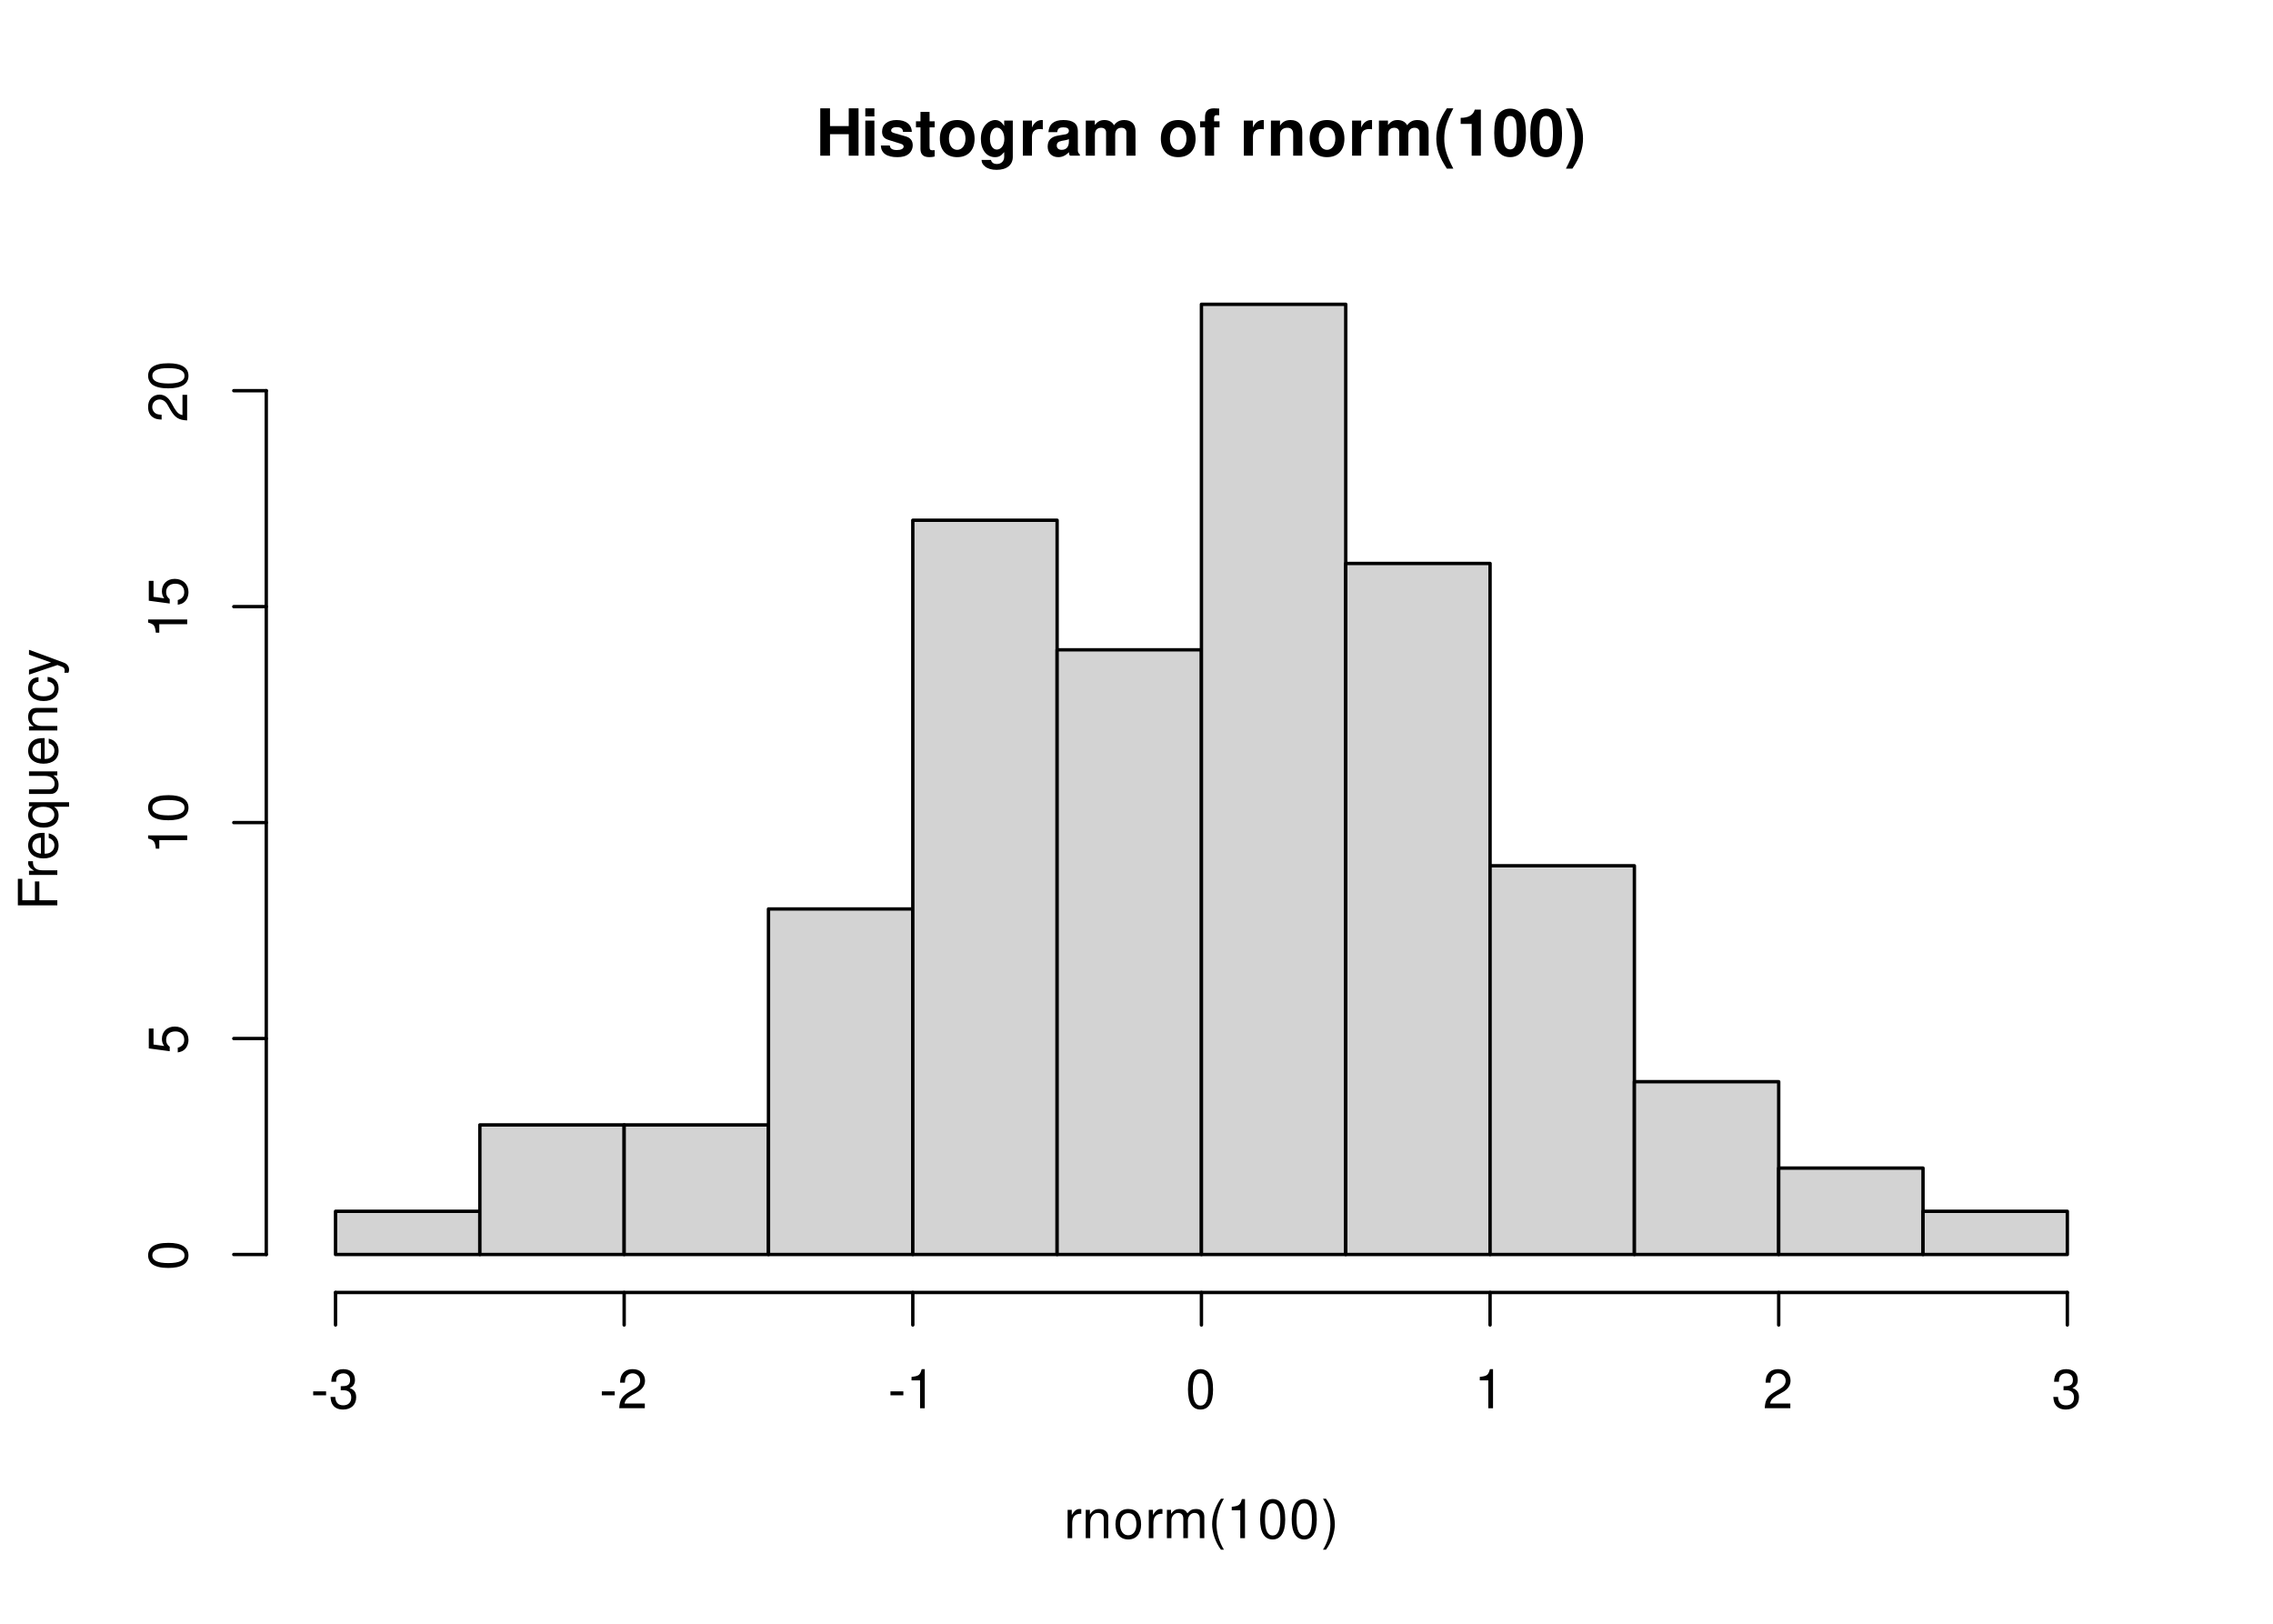
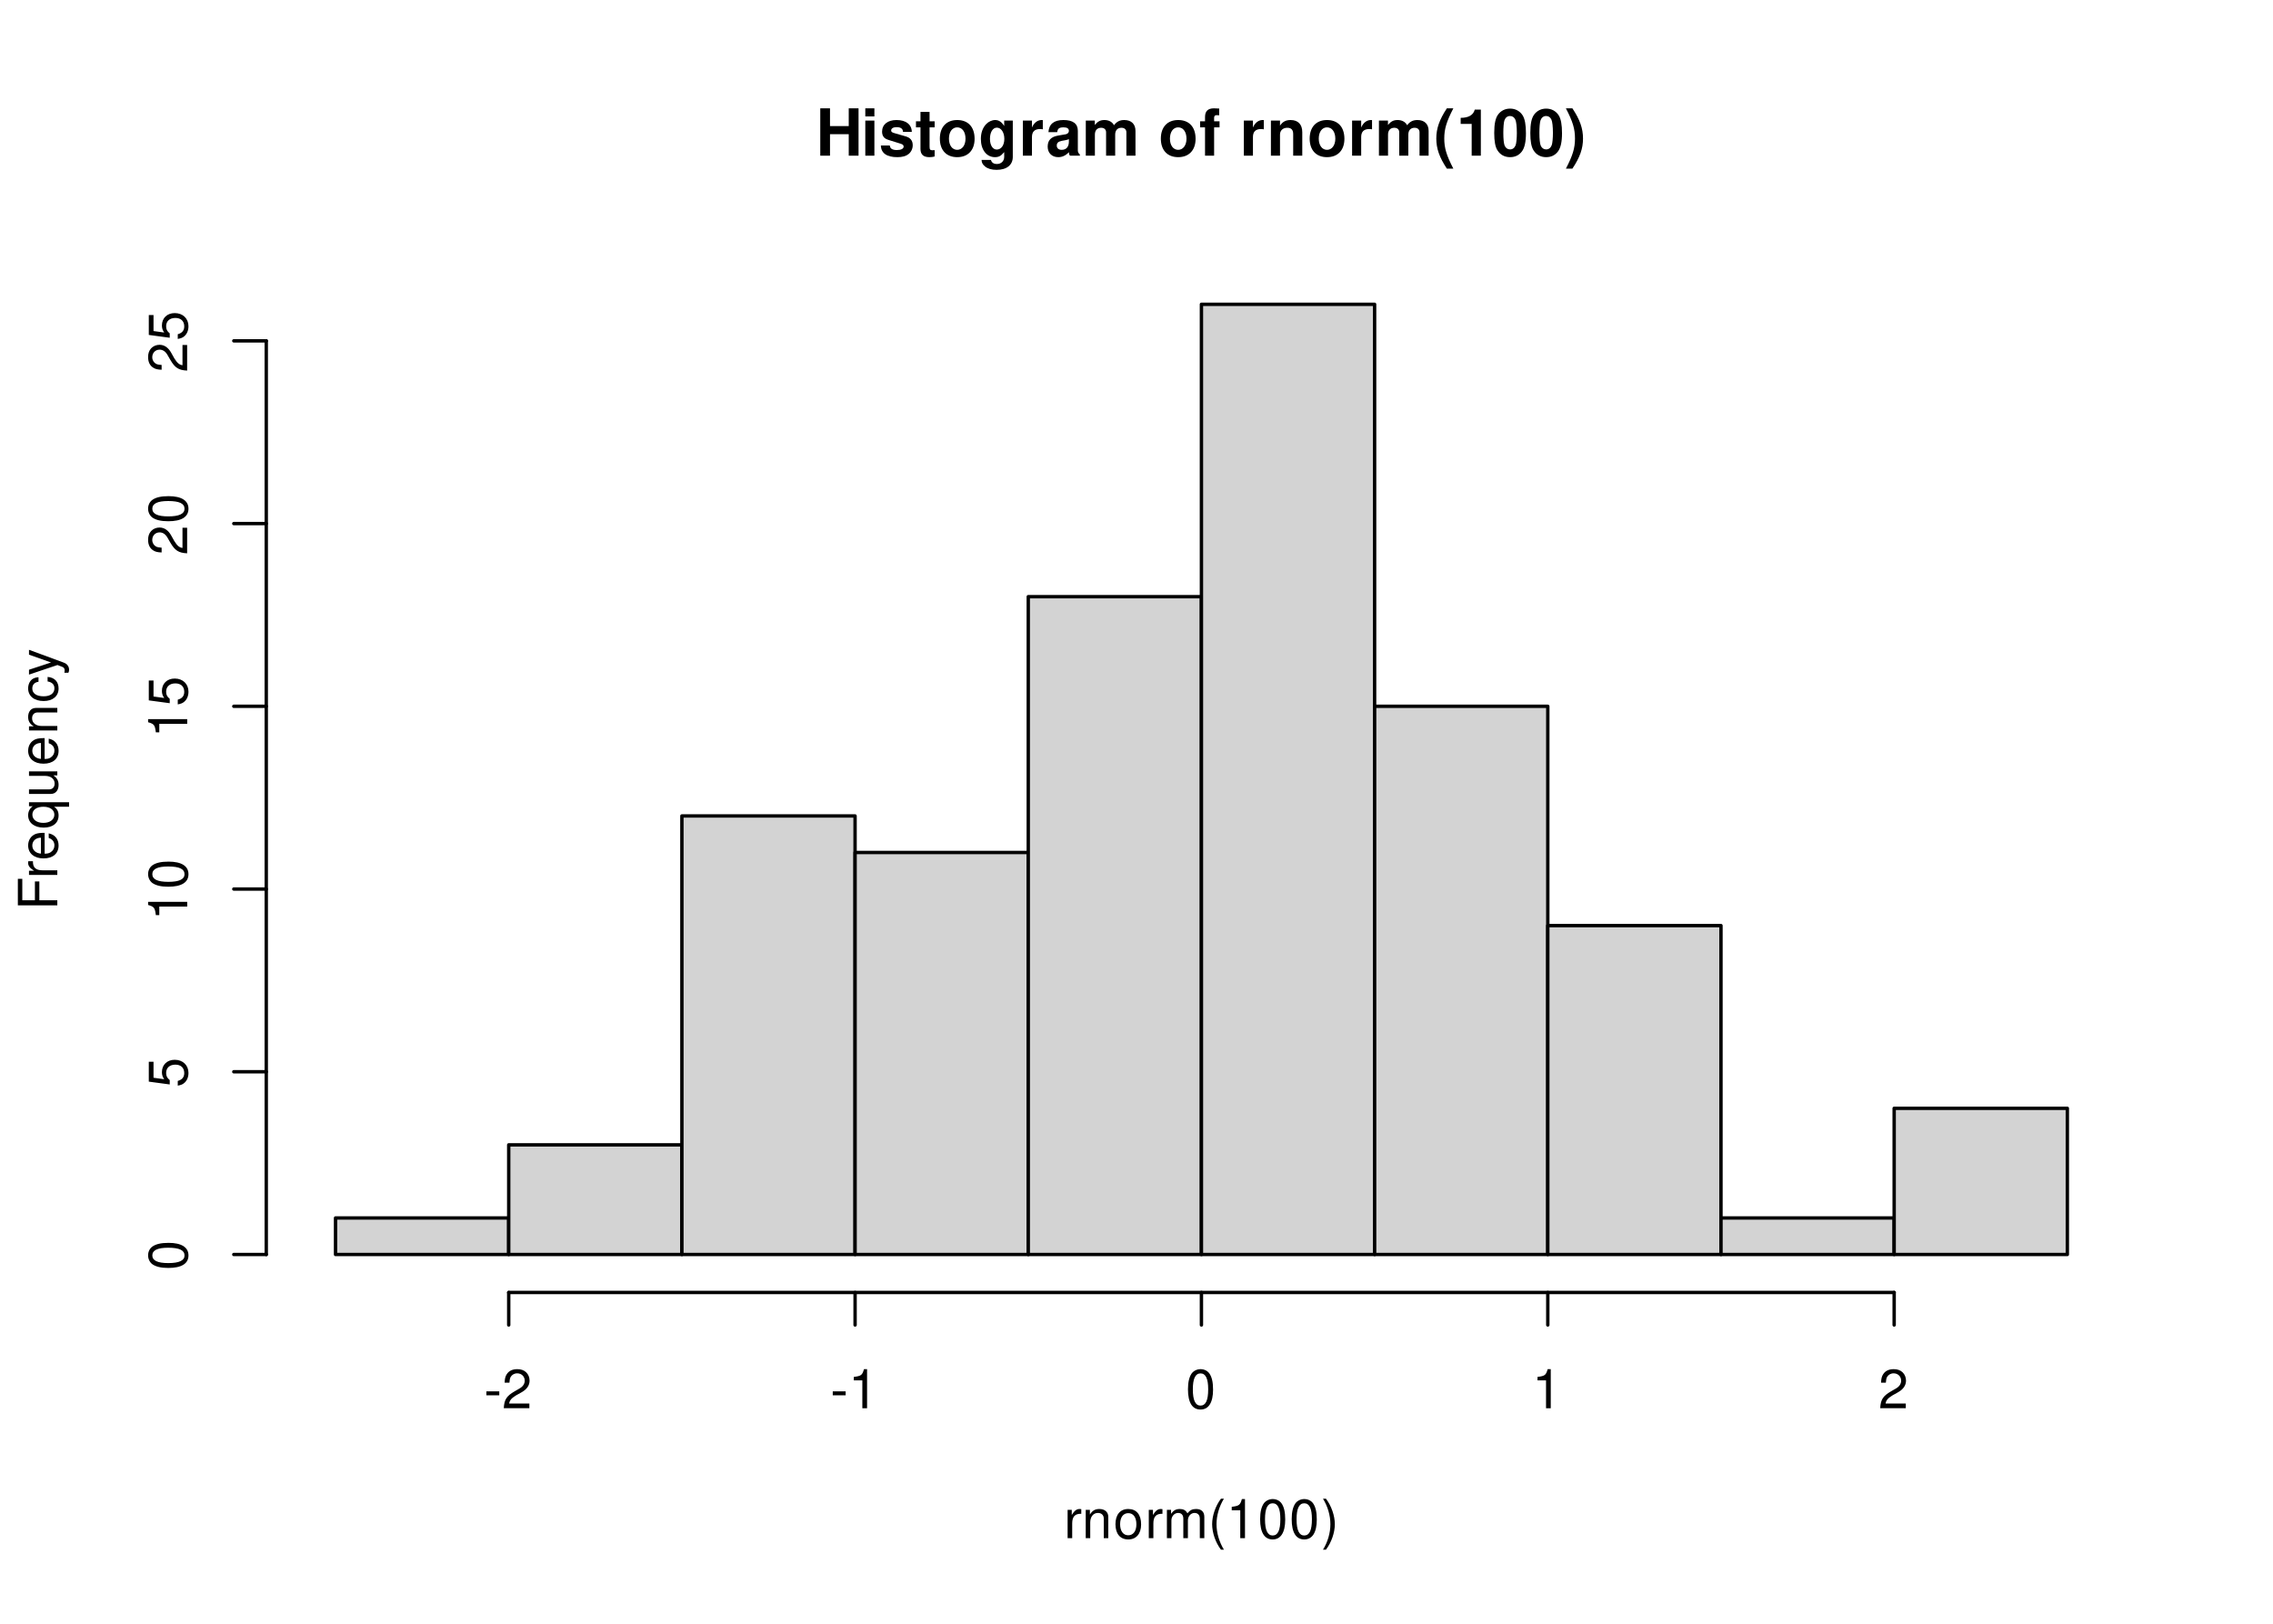
<svg xmlns="http://www.w3.org/2000/svg" xmlns:xlink="http://www.w3.org/1999/xlink" width="504pt" height="360pt" viewBox="0 0 504 360">
  <defs>
    <g>
      <g id="glyph-0-0">
        <path d="M 7.297 -4.766 L 7.297 0 L 9.469 0 L 9.469 -10.5 L 7.297 -10.5 L 7.297 -6.562 L 3.141 -6.562 L 3.141 -10.5 L 0.984 -10.5 L 0.984 0 L 3.141 0 L 3.141 -4.766 Z M 7.297 -4.766 " />
      </g>
      <g id="glyph-0-1">
        <path d="M 2.984 -7.781 L 0.969 -7.781 L 0.969 0 L 2.984 0 Z M 2.984 -10.5 L 0.969 -10.5 L 0.969 -8.703 L 2.984 -8.703 Z M 2.984 -10.5 " />
      </g>
      <g id="glyph-0-2">
        <path d="M 7.281 -5.266 C 7.25 -6.922 5.984 -7.906 3.891 -7.906 C 1.922 -7.906 0.688 -6.922 0.688 -5.312 C 0.688 -4.797 0.844 -4.344 1.125 -4.047 C 1.391 -3.781 1.641 -3.641 2.391 -3.406 L 4.797 -2.656 C 5.297 -2.5 5.469 -2.328 5.469 -2.016 C 5.469 -1.547 4.906 -1.25 3.969 -1.25 C 3.438 -1.25 3.047 -1.344 2.781 -1.531 C 2.562 -1.688 2.484 -1.844 2.391 -2.266 L 0.422 -2.266 C 0.469 -0.547 1.734 0.328 4.094 0.328 C 5.172 0.328 6 0.094 6.562 -0.359 C 7.141 -0.828 7.484 -1.547 7.484 -2.312 C 7.484 -3.312 6.984 -3.969 5.969 -4.266 L 3.422 -5 C 2.859 -5.172 2.703 -5.281 2.703 -5.609 C 2.703 -6.031 3.172 -6.328 3.875 -6.328 C 4.844 -6.328 5.312 -5.984 5.328 -5.266 Z M 7.281 -5.266 " />
      </g>
      <g id="glyph-0-3">
        <path d="M 4.344 -7.625 L 3.219 -7.625 L 3.219 -9.703 L 1.203 -9.703 L 1.203 -7.625 L 0.203 -7.625 L 0.203 -6.281 L 1.203 -6.281 L 1.203 -1.5 C 1.203 -0.281 1.844 0.328 3.172 0.328 C 3.625 0.328 3.969 0.281 4.344 0.172 L 4.344 -1.234 C 4.141 -1.203 4.031 -1.203 3.875 -1.203 C 3.344 -1.203 3.219 -1.359 3.219 -2.047 L 3.219 -6.281 L 4.344 -6.281 Z M 4.344 -7.625 " />
      </g>
      <g id="glyph-0-4">
        <path d="M 4.344 -7.906 C 1.953 -7.906 0.5 -6.344 0.5 -3.781 C 0.5 -1.219 1.953 0.328 4.344 0.328 C 6.734 0.328 8.203 -1.219 8.203 -3.734 C 8.203 -6.375 6.766 -7.906 4.344 -7.906 Z M 4.344 -6.281 C 5.453 -6.281 6.188 -5.281 6.188 -3.766 C 6.188 -2.312 5.438 -1.297 4.344 -1.297 C 3.25 -1.297 2.516 -2.297 2.516 -3.781 C 2.516 -5.281 3.25 -6.281 4.344 -6.281 Z M 4.344 -6.281 " />
      </g>
      <g id="glyph-0-5">
        <path d="M 5.766 -7.781 L 5.766 -6.578 C 5.203 -7.484 4.578 -7.906 3.766 -7.906 C 3.062 -7.906 2.312 -7.562 1.766 -7 C 1 -6.188 0.594 -5.078 0.594 -3.703 C 0.594 -1.312 1.859 0.328 3.719 0.328 C 4.547 0.328 5.062 0.062 5.766 -0.797 L 5.766 0.266 C 5.766 1.203 5.094 1.844 4.156 1.844 C 3.422 1.844 2.984 1.531 2.828 0.938 L 0.75 0.938 C 0.766 1.547 0.984 1.953 1.516 2.391 C 2.125 2.891 2.984 3.141 4.078 3.141 C 6.328 3.141 7.672 2.062 7.672 0.266 L 7.672 -7.781 Z M 4.141 -6.219 C 5.078 -6.219 5.797 -5.172 5.797 -3.734 C 5.797 -2.312 5.109 -1.359 4.109 -1.359 C 3.234 -1.359 2.609 -2.312 2.609 -3.734 C 2.609 -5.203 3.234 -6.219 4.141 -6.219 Z M 4.141 -6.219 " />
      </g>
      <g id="glyph-0-6">
        <path d="M 0.906 -7.781 L 0.906 0 L 2.922 0 L 2.922 -4.141 C 2.922 -5.312 3.516 -5.906 4.703 -5.906 C 4.906 -5.906 5.062 -5.891 5.328 -5.844 L 5.328 -7.891 C 5.219 -7.906 5.172 -7.906 5.078 -7.906 C 4.156 -7.906 3.375 -7.297 2.922 -6.25 L 2.922 -7.781 Z M 0.906 -7.781 " />
      </g>
      <g id="glyph-0-7">
        <path d="M 7.547 -0.25 C 7.203 -0.578 7.094 -0.812 7.094 -1.203 L 7.094 -5.516 C 7.094 -7.109 6 -7.906 3.906 -7.906 C 1.797 -7.906 0.703 -7.016 0.578 -5.219 L 2.516 -5.219 C 2.625 -6.016 2.953 -6.281 3.953 -6.281 C 4.719 -6.281 5.109 -6.016 5.109 -5.5 C 5.109 -5.25 4.984 -5.031 4.766 -4.891 C 4.5 -4.75 4.5 -4.75 3.5 -4.594 L 2.688 -4.453 C 1.156 -4.188 0.406 -3.406 0.406 -2 C 0.406 -0.609 1.344 0.328 2.766 0.328 C 3.625 0.328 4.406 -0.031 5.125 -0.781 C 5.125 -0.375 5.172 -0.234 5.359 0 L 7.547 0 Z M 5.109 -3.125 C 5.109 -1.953 4.531 -1.297 3.516 -1.297 C 2.844 -1.297 2.422 -1.656 2.422 -2.234 C 2.422 -2.844 2.734 -3.125 3.578 -3.297 L 4.266 -3.422 C 4.797 -3.531 4.891 -3.562 5.109 -3.672 Z M 5.109 -3.125 " />
      </g>
      <g id="glyph-0-8">
        <path d="M 0.859 -7.781 L 0.859 0 L 2.875 0 L 2.875 -4.672 C 2.875 -5.641 3.406 -6.188 4.266 -6.188 C 4.938 -6.188 5.359 -5.812 5.359 -5.188 L 5.359 0 L 7.375 0 L 7.375 -4.672 C 7.375 -5.625 7.891 -6.188 8.766 -6.188 C 9.438 -6.188 9.859 -5.812 9.859 -5.188 L 9.859 0 L 11.875 0 L 11.875 -5.5 C 11.875 -7.016 10.953 -7.906 9.391 -7.906 C 8.406 -7.906 7.719 -7.562 7.109 -6.75 C 6.734 -7.484 5.969 -7.906 5 -7.906 C 4.109 -7.906 3.531 -7.625 2.859 -6.812 L 2.859 -7.781 Z M 0.859 -7.781 " />
      </g>
      <g id="glyph-0-9">
</g>
      <g id="glyph-0-10">
        <path d="M 4.516 -7.625 L 3.312 -7.625 L 3.312 -8.391 C 3.312 -8.781 3.484 -8.984 3.859 -8.984 C 4.047 -8.984 4.234 -8.969 4.438 -8.953 L 4.438 -10.453 C 4 -10.484 3.594 -10.5 3.281 -10.5 C 1.938 -10.5 1.297 -9.875 1.297 -8.562 L 1.297 -7.625 L 0.203 -7.625 L 0.203 -6.281 L 1.297 -6.281 L 1.297 0 L 3.312 0 L 3.312 -6.281 L 4.516 -6.281 Z M 4.516 -7.625 " />
      </g>
      <g id="glyph-0-11">
        <path d="M 0.906 -7.781 L 0.906 0 L 2.922 0 L 2.922 -4.672 C 2.922 -5.594 3.562 -6.188 4.547 -6.188 C 5.422 -6.188 5.844 -5.719 5.844 -4.797 L 5.844 0 L 7.859 0 L 7.859 -5.219 C 7.859 -6.938 6.922 -7.906 5.266 -7.906 C 4.203 -7.906 3.5 -7.531 2.922 -6.656 L 2.922 -7.781 Z M 0.906 -7.781 " />
      </g>
      <g id="glyph-0-12">
        <path d="M 2.922 -10.5 C 1.266 -8 0.578 -6.031 0.578 -3.812 C 0.578 -1.578 1.266 0.375 2.922 2.875 L 4.359 2.875 C 2.828 -0.094 2.344 -1.688 2.344 -3.812 C 2.344 -5.938 2.844 -7.562 4.359 -10.5 Z M 2.922 -10.5 " />
      </g>
      <g id="glyph-0-13">
        <path d="M 3.422 -7.047 L 3.422 0 L 5.453 0 L 5.453 -10.219 L 4.109 -10.219 C 3.781 -9 2.734 -8.391 0.984 -8.391 L 0.984 -7.047 Z M 3.422 -7.047 " />
      </g>
      <g id="glyph-0-14">
        <path d="M 3.938 -10.438 C 2.844 -10.438 1.906 -9.969 1.281 -9.125 C 0.688 -8.328 0.422 -7.031 0.422 -5.047 C 0.422 -3.234 0.641 -1.953 1.141 -1.188 C 1.75 -0.203 2.734 0.328 3.938 0.328 C 5.047 0.328 5.953 -0.109 6.578 -0.969 C 7.156 -1.75 7.453 -3.062 7.453 -4.984 C 7.453 -6.859 7.219 -8.125 6.734 -8.922 C 6.125 -9.891 5.125 -10.438 3.938 -10.438 Z M 3.938 -8.797 C 4.453 -8.797 4.875 -8.516 5.109 -7.984 C 5.312 -7.547 5.438 -6.438 5.438 -5.031 C 5.438 -3.875 5.328 -2.75 5.172 -2.328 C 4.938 -1.734 4.516 -1.391 3.938 -1.391 C 3.406 -1.391 3 -1.672 2.75 -2.188 C 2.547 -2.625 2.438 -3.688 2.438 -5.062 C 2.438 -6.266 2.531 -7.422 2.688 -7.844 C 2.906 -8.453 3.359 -8.797 3.938 -8.797 Z M 3.938 -8.797 " />
      </g>
      <g id="glyph-0-15">
        <path d="M 1.75 2.875 C 3.422 0.375 4.109 -1.578 4.109 -3.797 C 4.109 -6.031 3.422 -8 1.75 -10.5 L 0.312 -10.5 C 1.859 -7.531 2.328 -5.938 2.328 -3.797 C 2.328 -1.688 1.844 -0.062 0.312 2.875 Z M 1.75 2.875 " />
      </g>
      <g id="glyph-1-0">
        <path d="M 0.828 -6.281 L 0.828 0 L 1.844 0 L 1.844 -3.266 C 1.844 -4.781 2.469 -5.453 3.859 -5.406 L 3.859 -6.438 C 3.688 -6.453 3.594 -6.469 3.469 -6.469 C 2.812 -6.469 2.328 -6.078 1.75 -5.141 L 1.75 -6.281 Z M 0.828 -6.281 " />
      </g>
      <g id="glyph-1-1">
        <path d="M 0.844 -6.281 L 0.844 0 L 1.844 0 L 1.844 -3.469 C 1.844 -4.75 2.516 -5.594 3.547 -5.594 C 4.344 -5.594 4.844 -5.109 4.844 -4.359 L 4.844 0 L 5.844 0 L 5.844 -4.75 C 5.844 -5.797 5.062 -6.469 3.859 -6.469 C 2.922 -6.469 2.312 -6.109 1.766 -5.234 L 1.766 -6.281 Z M 0.844 -6.281 " />
      </g>
      <g id="glyph-1-2">
        <path d="M 3.266 -6.469 C 1.484 -6.469 0.438 -5.203 0.438 -3.094 C 0.438 -0.969 1.484 0.281 3.281 0.281 C 5.047 0.281 6.125 -0.984 6.125 -3.047 C 6.125 -5.234 5.094 -6.469 3.266 -6.469 Z M 3.281 -5.547 C 4.406 -5.547 5.078 -4.625 5.078 -3.062 C 5.078 -1.578 4.375 -0.641 3.281 -0.641 C 2.156 -0.641 1.469 -1.578 1.469 -3.094 C 1.469 -4.625 2.156 -5.547 3.281 -5.547 Z M 3.281 -5.547 " />
      </g>
      <g id="glyph-1-3">
        <path d="M 0.844 -6.281 L 0.844 0 L 1.844 0 L 1.844 -3.953 C 1.844 -4.859 2.516 -5.594 3.328 -5.594 C 4.062 -5.594 4.484 -5.141 4.484 -4.328 L 4.484 0 L 5.5 0 L 5.5 -3.953 C 5.5 -4.859 6.156 -5.594 6.969 -5.594 C 7.703 -5.594 8.141 -5.125 8.141 -4.328 L 8.141 0 L 9.141 0 L 9.141 -4.719 C 9.141 -5.844 8.5 -6.469 7.312 -6.469 C 6.484 -6.469 5.969 -6.219 5.391 -5.516 C 5.016 -6.188 4.516 -6.469 3.703 -6.469 C 2.859 -6.469 2.297 -6.156 1.766 -5.406 L 1.766 -6.281 Z M 0.844 -6.281 " />
      </g>
      <g id="glyph-1-4">
        <path d="M 2.828 -8.75 C 1.625 -7.172 0.875 -4.984 0.875 -3.109 C 0.875 -1.219 1.625 0.969 2.828 2.547 L 3.484 2.547 C 2.438 0.828 1.844 -1.188 1.844 -3.109 C 1.844 -5.016 2.438 -7.047 3.484 -8.75 Z M 2.828 -8.75 " />
      </g>
      <g id="glyph-1-5">
        <path d="M 3.109 -6.188 L 3.109 0 L 4.156 0 L 4.156 -8.672 L 3.469 -8.672 C 3.094 -7.344 2.859 -7.156 1.219 -6.953 L 1.219 -6.188 Z M 3.109 -6.188 " />
      </g>
      <g id="glyph-1-6">
        <path d="M 3.297 -8.672 C 2.516 -8.672 1.781 -8.312 1.344 -7.734 C 0.797 -6.953 0.516 -5.812 0.516 -4.203 C 0.516 -1.266 1.469 0.281 3.297 0.281 C 5.094 0.281 6.078 -1.266 6.078 -4.125 C 6.078 -5.812 5.812 -6.938 5.25 -7.734 C 4.812 -8.328 4.109 -8.672 3.297 -8.672 Z M 3.297 -7.734 C 4.438 -7.734 5 -6.578 5 -4.219 C 5 -1.75 4.453 -0.594 3.281 -0.594 C 2.156 -0.594 1.594 -1.797 1.594 -4.188 C 1.594 -6.578 2.156 -7.734 3.297 -7.734 Z M 3.297 -7.734 " />
      </g>
      <g id="glyph-1-7">
        <path d="M 1.109 2.547 C 2.312 0.969 3.078 -1.219 3.078 -3.094 C 3.078 -4.984 2.312 -7.172 1.109 -8.75 L 0.453 -8.75 C 1.516 -7.031 2.094 -5.016 2.094 -3.094 C 2.094 -1.188 1.516 0.844 0.453 2.547 Z M 1.109 2.547 " />
      </g>
      <g id="glyph-1-8">
        <path d="M 3.406 -3.75 L 0.547 -3.75 L 0.547 -2.875 L 3.406 -2.875 Z M 3.406 -3.75 " />
      </g>
      <g id="glyph-1-9">
-         <path d="M 2.656 -4 L 3.234 -4 C 4.375 -4 4.984 -3.453 4.984 -2.406 C 4.984 -1.312 4.328 -0.656 3.234 -0.656 C 2.078 -0.656 1.516 -1.25 1.438 -2.516 L 0.391 -2.516 C 0.438 -1.828 0.547 -1.375 0.75 -0.984 C 1.203 -0.141 2.031 0.281 3.188 0.281 C 4.938 0.281 6.078 -0.781 6.078 -2.422 C 6.078 -3.531 5.656 -4.125 4.625 -4.484 C 5.422 -4.812 5.812 -5.406 5.812 -6.281 C 5.812 -7.781 4.844 -8.672 3.234 -8.672 C 1.516 -8.672 0.594 -7.719 0.562 -5.875 L 1.625 -5.875 C 1.625 -6.406 1.688 -6.703 1.812 -6.969 C 2.047 -7.469 2.578 -7.75 3.234 -7.75 C 4.172 -7.75 4.734 -7.188 4.734 -6.25 C 4.734 -5.641 4.531 -5.266 4.062 -5.062 C 3.766 -4.938 3.391 -4.891 2.656 -4.891 Z M 2.656 -4 " />
-       </g>
-       <g id="glyph-1-10">
        <path d="M 6.078 -1.047 L 1.594 -1.047 C 1.703 -1.766 2.094 -2.219 3.125 -2.859 L 4.328 -3.531 C 5.516 -4.188 6.125 -5.078 6.125 -6.141 C 6.125 -6.859 5.844 -7.531 5.344 -8 C 4.844 -8.453 4.219 -8.672 3.406 -8.672 C 2.328 -8.672 1.531 -8.297 1.062 -7.547 C 0.75 -7.094 0.625 -6.547 0.594 -5.672 L 1.656 -5.672 C 1.688 -6.266 1.766 -6.609 1.906 -6.906 C 2.188 -7.422 2.734 -7.75 3.375 -7.75 C 4.328 -7.75 5.047 -7.062 5.047 -6.125 C 5.047 -5.422 4.656 -4.828 3.906 -4.391 L 2.797 -3.75 C 1.016 -2.719 0.5 -1.906 0.406 -0.016 L 6.078 -0.016 Z M 6.078 -1.047 " />
      </g>
      <g id="glyph-2-0">
        <path d="M -3.984 -2.203 L -3.984 -6.375 L -4.969 -6.375 L -4.969 -2.203 L -7.766 -2.203 L -7.766 -6.953 L -8.75 -6.953 L -8.75 -1.078 L 0 -1.078 L 0 -2.203 Z M -3.984 -2.203 " />
      </g>
      <g id="glyph-2-1">
        <path d="M -6.281 -0.828 L 0 -0.828 L 0 -1.844 L -3.266 -1.844 C -4.781 -1.844 -5.453 -2.469 -5.406 -3.859 L -6.438 -3.859 C -6.453 -3.688 -6.469 -3.594 -6.469 -3.469 C -6.469 -2.812 -6.078 -2.328 -5.141 -1.75 L -6.281 -1.75 Z M -6.281 -0.828 " />
      </g>
      <g id="glyph-2-2">
        <path d="M -2.812 -6.156 C -3.766 -6.156 -4.344 -6.078 -4.812 -5.906 C -5.844 -5.5 -6.469 -4.531 -6.469 -3.359 C -6.469 -1.609 -5.141 -0.484 -3.062 -0.484 C -0.984 -0.484 0.281 -1.562 0.281 -3.344 C 0.281 -4.781 -0.547 -5.766 -1.906 -6.031 L -1.906 -5.016 C -1.078 -4.734 -0.641 -4.172 -0.641 -3.375 C -0.641 -2.734 -0.938 -2.203 -1.469 -1.859 C -1.828 -1.625 -2.188 -1.531 -2.812 -1.531 Z M -3.625 -1.547 C -4.781 -1.625 -5.547 -2.344 -5.547 -3.344 C -5.547 -4.375 -4.75 -5.078 -3.625 -5.078 Z M -3.625 -1.547 " />
      </g>
      <g id="glyph-2-3">
        <path d="M 2.609 -5.938 L -6.281 -5.938 L -6.281 -5.047 L -5.453 -5.047 C -6.109 -4.578 -6.469 -3.875 -6.469 -3.047 C -6.469 -1.391 -5.109 -0.312 -3.031 -0.312 C -0.984 -0.312 0.281 -1.328 0.281 -3 C 0.281 -3.875 -0.031 -4.469 -0.719 -4.938 L 2.609 -4.938 Z M -5.531 -3.188 C -5.531 -4.266 -4.578 -4.938 -3.062 -4.938 C -1.625 -4.938 -0.656 -4.25 -0.656 -3.188 C -0.656 -2.094 -1.625 -1.359 -3.094 -1.359 C -4.562 -1.359 -5.531 -2.094 -5.531 -3.188 Z M -5.531 -3.188 " />
      </g>
      <g id="glyph-2-4">
        <path d="M 0 -5.781 L -6.281 -5.781 L -6.281 -4.781 L -2.719 -4.781 C -1.438 -4.781 -0.594 -4.109 -0.594 -3.078 C -0.594 -2.281 -1.078 -1.781 -1.844 -1.781 L -6.281 -1.781 L -6.281 -0.781 L -1.438 -0.781 C -0.391 -0.781 0.281 -1.562 0.281 -2.781 C 0.281 -3.703 -0.047 -4.297 -0.875 -4.891 L 0 -4.891 Z M 0 -5.781 " />
      </g>
      <g id="glyph-2-5">
        <path d="M -6.281 -0.844 L 0 -0.844 L 0 -1.844 L -3.469 -1.844 C -4.75 -1.844 -5.594 -2.516 -5.594 -3.547 C -5.594 -4.344 -5.109 -4.844 -4.359 -4.844 L 0 -4.844 L 0 -5.844 L -4.75 -5.844 C -5.797 -5.844 -6.469 -5.062 -6.469 -3.859 C -6.469 -2.922 -6.109 -2.312 -5.234 -1.766 L -6.281 -1.766 Z M -6.281 -0.844 " />
      </g>
      <g id="glyph-2-6">
        <path d="M -4.172 -5.656 C -4.781 -5.609 -5.188 -5.469 -5.531 -5.234 C -6.125 -4.797 -6.469 -4.047 -6.469 -3.172 C -6.469 -1.469 -5.125 -0.375 -3.031 -0.375 C -1.016 -0.375 0.281 -1.453 0.281 -3.156 C 0.281 -4.656 -0.625 -5.609 -2.156 -5.719 L -2.156 -4.719 C -1.156 -4.547 -0.641 -4.031 -0.641 -3.188 C -0.641 -2.078 -1.547 -1.422 -3.031 -1.422 C -4.609 -1.422 -5.547 -2.062 -5.547 -3.156 C -5.547 -4 -5.047 -4.531 -4.172 -4.641 Z M -4.172 -5.656 " />
      </g>
      <g id="glyph-2-7">
        <path d="M -6.281 -4.656 L -1.391 -2.922 L -6.281 -1.312 L -6.281 -0.234 L 0.031 -2.359 L 1.016 -1.984 C 1.469 -1.812 1.625 -1.594 1.625 -1.172 C 1.625 -1.016 1.609 -0.859 1.562 -0.641 L 2.453 -0.641 C 2.562 -0.859 2.609 -1.062 2.609 -1.312 C 2.609 -1.641 2.516 -1.984 2.312 -2.25 C 2.094 -2.562 1.828 -2.75 1.312 -2.938 L -6.281 -5.734 Z M -6.281 -4.656 " />
      </g>
      <g id="glyph-2-8">
        <path d="M -8.672 -3.297 C -8.672 -2.516 -8.312 -1.781 -7.734 -1.344 C -6.953 -0.797 -5.812 -0.516 -4.203 -0.516 C -1.266 -0.516 0.281 -1.469 0.281 -3.297 C 0.281 -5.094 -1.266 -6.078 -4.125 -6.078 C -5.812 -6.078 -6.938 -5.812 -7.734 -5.25 C -8.328 -4.812 -8.672 -4.109 -8.672 -3.297 Z M -7.734 -3.297 C -7.734 -4.438 -6.578 -5 -4.219 -5 C -1.75 -5 -0.594 -4.453 -0.594 -3.281 C -0.594 -2.156 -1.797 -1.594 -4.188 -1.594 C -6.578 -1.594 -7.734 -2.156 -7.734 -3.297 Z M -7.734 -3.297 " />
      </g>
      <g id="glyph-2-9">
        <path d="M -8.516 -5.719 L -8.516 -1.312 L -3.875 -0.688 L -3.875 -1.656 C -4.469 -2.141 -4.672 -2.562 -4.672 -3.234 C -4.672 -4.375 -3.891 -5.078 -2.625 -5.078 C -1.406 -5.078 -0.656 -4.375 -0.656 -3.219 C -0.656 -2.297 -1.125 -1.734 -2.094 -1.469 L -2.094 -0.422 C -1.391 -0.562 -1.062 -0.688 -0.75 -0.938 C -0.094 -1.422 0.281 -2.281 0.281 -3.234 C 0.281 -4.953 -0.969 -6.156 -2.766 -6.156 C -4.453 -6.156 -5.609 -5.047 -5.609 -3.406 C -5.609 -2.812 -5.453 -2.328 -5.094 -1.844 L -7.469 -2.172 L -7.469 -5.719 Z M -8.516 -5.719 " />
      </g>
      <g id="glyph-2-10">
        <path d="M -6.188 -3.109 L 0 -3.109 L 0 -4.156 L -8.672 -4.156 L -8.672 -3.469 C -7.344 -3.094 -7.156 -2.859 -6.953 -1.219 L -6.188 -1.219 Z M -6.188 -3.109 " />
      </g>
      <g id="glyph-2-11">
        <path d="M -1.047 -6.078 L -1.047 -1.594 C -1.766 -1.703 -2.219 -2.094 -2.859 -3.125 L -3.531 -4.328 C -4.188 -5.516 -5.078 -6.125 -6.141 -6.125 C -6.859 -6.125 -7.531 -5.844 -8 -5.344 C -8.453 -4.844 -8.672 -4.219 -8.672 -3.406 C -8.672 -2.328 -8.297 -1.531 -7.547 -1.062 C -7.094 -0.75 -6.547 -0.625 -5.672 -0.594 L -5.672 -1.656 C -6.266 -1.688 -6.609 -1.766 -6.906 -1.906 C -7.422 -2.188 -7.75 -2.734 -7.75 -3.375 C -7.75 -4.328 -7.062 -5.047 -6.125 -5.047 C -5.422 -5.047 -4.828 -4.656 -4.391 -3.906 L -3.75 -2.797 C -2.719 -1.016 -1.906 -0.5 -0.016 -0.406 L -0.016 -6.078 Z M -1.047 -6.078 " />
      </g>
    </g>
  </defs>
  <rect x="-50.4" y="-36" width="604.8" height="432" fill="rgb(100%, 100%, 100%)" fill-opacity="1" />
  <g fill="rgb(0%, 0%, 0%)" fill-opacity="1">
    <use xlink:href="#glyph-0-0" x="180.898" y="34.517" />
    <use xlink:href="#glyph-0-1" x="190.898" y="34.517" />
    <use xlink:href="#glyph-0-2" x="194.898" y="34.517" />
    <use xlink:href="#glyph-0-3" x="202.898" y="34.517" />
    <use xlink:href="#glyph-0-4" x="207.898" y="34.517" />
    <use xlink:href="#glyph-0-5" x="216.898" y="34.517" />
    <use xlink:href="#glyph-0-6" x="225.898" y="34.517" />
    <use xlink:href="#glyph-0-7" x="231.898" y="34.517" />
    <use xlink:href="#glyph-0-8" x="239.898" y="34.517" />
    <use xlink:href="#glyph-0-9" x="252.898" y="34.517" />
    <use xlink:href="#glyph-0-4" x="256.898" y="34.517" />
    <use xlink:href="#glyph-0-10" x="265.898" y="34.517" />
    <use xlink:href="#glyph-0-9" x="270.898" y="34.517" />
    <use xlink:href="#glyph-0-6" x="274.898" y="34.517" />
    <use xlink:href="#glyph-0-11" x="280.898" y="34.517" />
    <use xlink:href="#glyph-0-4" x="289.898" y="34.517" />
    <use xlink:href="#glyph-0-6" x="298.898" y="34.517" />
    <use xlink:href="#glyph-0-8" x="304.898" y="34.517" />
    <use xlink:href="#glyph-0-12" x="317.898" y="34.517" />
    <use xlink:href="#glyph-0-13" x="322.898" y="34.517" />
    <use xlink:href="#glyph-0-14" x="330.898" y="34.517" />
    <use xlink:href="#glyph-0-14" x="338.898" y="34.517" />
    <use xlink:href="#glyph-0-15" x="346.898" y="34.517" />
  </g>
  <g fill="rgb(0%, 0%, 0%)" fill-opacity="1">
    <use xlink:href="#glyph-1-0" x="235.898" y="341.029" />
    <use xlink:href="#glyph-1-1" x="239.898" y="341.029" />
    <use xlink:href="#glyph-1-2" x="246.898" y="341.029" />
    <use xlink:href="#glyph-1-0" x="253.898" y="341.029" />
    <use xlink:href="#glyph-1-3" x="257.898" y="341.029" />
    <use xlink:href="#glyph-1-4" x="267.898" y="341.029" />
    <use xlink:href="#glyph-1-5" x="271.898" y="341.029" />
    <use xlink:href="#glyph-1-6" x="278.898" y="341.029" />
    <use xlink:href="#glyph-1-6" x="285.898" y="341.029" />
    <use xlink:href="#glyph-1-7" x="292.898" y="341.029" />
  </g>
  <g fill="rgb(0%, 0%, 0%)" fill-opacity="1">
    <use xlink:href="#glyph-2-0" x="12.709" y="201.801" />
    <use xlink:href="#glyph-2-1" x="12.709" y="194.801" />
    <use xlink:href="#glyph-2-2" x="12.709" y="190.801" />
    <use xlink:href="#glyph-2-3" x="12.709" y="183.801" />
    <use xlink:href="#glyph-2-4" x="12.709" y="176.801" />
    <use xlink:href="#glyph-2-2" x="12.709" y="169.801" />
    <use xlink:href="#glyph-2-5" x="12.709" y="162.801" />
    <use xlink:href="#glyph-2-6" x="12.709" y="155.801" />
    <use xlink:href="#glyph-2-7" x="12.709" y="149.801" />
  </g>
-   <path fill="none" stroke-width="0.75" stroke-linecap="round" stroke-linejoin="round" stroke="rgb(0%, 0%, 0%)" stroke-opacity="1" stroke-miterlimit="10" d="M 74.398 286.559 L 458.398 286.559 " />
-   <path fill="none" stroke-width="0.75" stroke-linecap="round" stroke-linejoin="round" stroke="rgb(0%, 0%, 0%)" stroke-opacity="1" stroke-miterlimit="10" d="M 74.398 286.559 L 74.398 293.762 " />
-   <path fill="none" stroke-width="0.75" stroke-linecap="round" stroke-linejoin="round" stroke="rgb(0%, 0%, 0%)" stroke-opacity="1" stroke-miterlimit="10" d="M 138.398 286.559 L 138.398 293.762 " />
-   <path fill="none" stroke-width="0.75" stroke-linecap="round" stroke-linejoin="round" stroke="rgb(0%, 0%, 0%)" stroke-opacity="1" stroke-miterlimit="10" d="M 202.398 286.559 L 202.398 293.762 " />
+   <path fill="none" stroke-width="0.75" stroke-linecap="round" stroke-linejoin="round" stroke="rgb(0%, 0%, 0%)" stroke-opacity="1" stroke-miterlimit="10" d="M 112.801 286.559 L 420 286.559 " />
+   <path fill="none" stroke-width="0.75" stroke-linecap="round" stroke-linejoin="round" stroke="rgb(0%, 0%, 0%)" stroke-opacity="1" stroke-miterlimit="10" d="M 112.801 286.559 L 112.801 293.762 " />
+   <path fill="none" stroke-width="0.75" stroke-linecap="round" stroke-linejoin="round" stroke="rgb(0%, 0%, 0%)" stroke-opacity="1" stroke-miterlimit="10" d="M 189.602 286.559 L 189.602 293.762 " />
  <path fill="none" stroke-width="0.75" stroke-linecap="round" stroke-linejoin="round" stroke="rgb(0%, 0%, 0%)" stroke-opacity="1" stroke-miterlimit="10" d="M 266.398 286.559 L 266.398 293.762 " />
-   <path fill="none" stroke-width="0.75" stroke-linecap="round" stroke-linejoin="round" stroke="rgb(0%, 0%, 0%)" stroke-opacity="1" stroke-miterlimit="10" d="M 330.398 286.559 L 330.398 293.762 " />
-   <path fill="none" stroke-width="0.75" stroke-linecap="round" stroke-linejoin="round" stroke="rgb(0%, 0%, 0%)" stroke-opacity="1" stroke-miterlimit="10" d="M 394.398 286.559 L 394.398 293.762 " />
-   <path fill="none" stroke-width="0.75" stroke-linecap="round" stroke-linejoin="round" stroke="rgb(0%, 0%, 0%)" stroke-opacity="1" stroke-miterlimit="10" d="M 458.398 286.559 L 458.398 293.762 " />
-   <g fill="rgb(0%, 0%, 0%)" fill-opacity="1">
-     <use xlink:href="#glyph-1-8" x="68.898" y="312.229" />
-     <use xlink:href="#glyph-1-9" x="72.898" y="312.229" />
-   </g>
-   <g fill="rgb(0%, 0%, 0%)" fill-opacity="1">
-     <use xlink:href="#glyph-1-8" x="132.898" y="312.229" />
-     <use xlink:href="#glyph-1-10" x="136.898" y="312.229" />
-   </g>
-   <g fill="rgb(0%, 0%, 0%)" fill-opacity="1">
-     <use xlink:href="#glyph-1-8" x="196.898" y="312.229" />
-     <use xlink:href="#glyph-1-5" x="200.898" y="312.229" />
+   <path fill="none" stroke-width="0.75" stroke-linecap="round" stroke-linejoin="round" stroke="rgb(0%, 0%, 0%)" stroke-opacity="1" stroke-miterlimit="10" d="M 343.199 286.559 L 343.199 293.762 " />
+   <path fill="none" stroke-width="0.75" stroke-linecap="round" stroke-linejoin="round" stroke="rgb(0%, 0%, 0%)" stroke-opacity="1" stroke-miterlimit="10" d="M 420 286.559 L 420 293.762 " />
+   <g fill="rgb(0%, 0%, 0%)" fill-opacity="1">
+     <use xlink:href="#glyph-1-8" x="107.301" y="312.229" />
+     <use xlink:href="#glyph-1-9" x="111.301" y="312.229" />
+   </g>
+   <g fill="rgb(0%, 0%, 0%)" fill-opacity="1">
+     <use xlink:href="#glyph-1-8" x="184.102" y="312.229" />
+     <use xlink:href="#glyph-1-5" x="188.102" y="312.229" />
  </g>
  <g fill="rgb(0%, 0%, 0%)" fill-opacity="1">
    <use xlink:href="#glyph-1-6" x="262.898" y="312.229" />
  </g>
  <g fill="rgb(0%, 0%, 0%)" fill-opacity="1">
-     <use xlink:href="#glyph-1-5" x="326.898" y="312.229" />
-   </g>
-   <g fill="rgb(0%, 0%, 0%)" fill-opacity="1">
-     <use xlink:href="#glyph-1-10" x="390.898" y="312.229" />
-   </g>
-   <g fill="rgb(0%, 0%, 0%)" fill-opacity="1">
-     <use xlink:href="#glyph-1-9" x="454.898" y="312.229" />
-   </g>
-   <path fill="none" stroke-width="0.75" stroke-linecap="round" stroke-linejoin="round" stroke="rgb(0%, 0%, 0%)" stroke-opacity="1" stroke-miterlimit="10" d="M 59.039 278.133 L 59.039 86.617 " />
+     <use xlink:href="#glyph-1-5" x="339.699" y="312.229" />
+   </g>
+   <g fill="rgb(0%, 0%, 0%)" fill-opacity="1">
+     <use xlink:href="#glyph-1-9" x="416.5" y="312.229" />
+   </g>
+   <path fill="none" stroke-width="0.75" stroke-linecap="round" stroke-linejoin="round" stroke="rgb(0%, 0%, 0%)" stroke-opacity="1" stroke-miterlimit="10" d="M 59.039 278.133 L 59.039 75.57 " />
  <path fill="none" stroke-width="0.75" stroke-linecap="round" stroke-linejoin="round" stroke="rgb(0%, 0%, 0%)" stroke-opacity="1" stroke-miterlimit="10" d="M 59.039 278.133 L 51.84 278.133 " />
-   <path fill="none" stroke-width="0.75" stroke-linecap="round" stroke-linejoin="round" stroke="rgb(0%, 0%, 0%)" stroke-opacity="1" stroke-miterlimit="10" d="M 59.039 230.254 L 51.84 230.254 " />
-   <path fill="none" stroke-width="0.75" stroke-linecap="round" stroke-linejoin="round" stroke="rgb(0%, 0%, 0%)" stroke-opacity="1" stroke-miterlimit="10" d="M 59.039 182.375 L 51.84 182.375 " />
-   <path fill="none" stroke-width="0.75" stroke-linecap="round" stroke-linejoin="round" stroke="rgb(0%, 0%, 0%)" stroke-opacity="1" stroke-miterlimit="10" d="M 59.039 134.496 L 51.84 134.496 " />
-   <path fill="none" stroke-width="0.75" stroke-linecap="round" stroke-linejoin="round" stroke="rgb(0%, 0%, 0%)" stroke-opacity="1" stroke-miterlimit="10" d="M 59.039 86.617 L 51.84 86.617 " />
+   <path fill="none" stroke-width="0.75" stroke-linecap="round" stroke-linejoin="round" stroke="rgb(0%, 0%, 0%)" stroke-opacity="1" stroke-miterlimit="10" d="M 59.039 237.621 L 51.84 237.621 " />
+   <path fill="none" stroke-width="0.75" stroke-linecap="round" stroke-linejoin="round" stroke="rgb(0%, 0%, 0%)" stroke-opacity="1" stroke-miterlimit="10" d="M 59.039 197.109 L 51.84 197.109 " />
+   <path fill="none" stroke-width="0.75" stroke-linecap="round" stroke-linejoin="round" stroke="rgb(0%, 0%, 0%)" stroke-opacity="1" stroke-miterlimit="10" d="M 59.039 156.594 L 51.84 156.594 " />
+   <path fill="none" stroke-width="0.75" stroke-linecap="round" stroke-linejoin="round" stroke="rgb(0%, 0%, 0%)" stroke-opacity="1" stroke-miterlimit="10" d="M 59.039 116.082 L 51.84 116.082 " />
+   <path fill="none" stroke-width="0.75" stroke-linecap="round" stroke-linejoin="round" stroke="rgb(0%, 0%, 0%)" stroke-opacity="1" stroke-miterlimit="10" d="M 59.039 75.57 L 51.84 75.57 " />
  <g fill="rgb(0%, 0%, 0%)" fill-opacity="1">
    <use xlink:href="#glyph-2-8" x="41.51" y="281.633" />
  </g>
  <g fill="rgb(0%, 0%, 0%)" fill-opacity="1">
-     <use xlink:href="#glyph-2-9" x="41.51" y="233.754" />
-   </g>
-   <g fill="rgb(0%, 0%, 0%)" fill-opacity="1">
-     <use xlink:href="#glyph-2-10" x="41.51" y="189.375" />
-     <use xlink:href="#glyph-2-8" x="41.51" y="182.375" />
-   </g>
-   <g fill="rgb(0%, 0%, 0%)" fill-opacity="1">
-     <use xlink:href="#glyph-2-10" x="41.51" y="141.496" />
-     <use xlink:href="#glyph-2-9" x="41.51" y="134.496" />
-   </g>
-   <g fill="rgb(0%, 0%, 0%)" fill-opacity="1">
-     <use xlink:href="#glyph-2-11" x="41.51" y="93.617" />
-     <use xlink:href="#glyph-2-8" x="41.51" y="86.617" />
-   </g>
-   <path fill-rule="nonzero" fill="rgb(82.745%, 82.745%, 82.745%)" fill-opacity="1" stroke-width="0.75" stroke-linecap="round" stroke-linejoin="round" stroke="rgb(0%, 0%, 0%)" stroke-opacity="1" stroke-miterlimit="10" d="M 74.398 278.133 L 106.398 278.133 L 106.398 268.559 L 74.398 268.559 Z M 74.398 278.133 " />
-   <path fill-rule="nonzero" fill="rgb(82.745%, 82.745%, 82.745%)" fill-opacity="1" stroke-width="0.75" stroke-linecap="round" stroke-linejoin="round" stroke="rgb(0%, 0%, 0%)" stroke-opacity="1" stroke-miterlimit="10" d="M 106.398 278.133 L 138.398 278.133 L 138.398 249.406 L 106.398 249.406 Z M 106.398 278.133 " />
-   <path fill-rule="nonzero" fill="rgb(82.745%, 82.745%, 82.745%)" fill-opacity="1" stroke-width="0.75" stroke-linecap="round" stroke-linejoin="round" stroke="rgb(0%, 0%, 0%)" stroke-opacity="1" stroke-miterlimit="10" d="M 138.398 278.133 L 170.398 278.133 L 170.398 249.406 L 138.398 249.406 Z M 138.398 278.133 " />
-   <path fill-rule="nonzero" fill="rgb(82.745%, 82.745%, 82.745%)" fill-opacity="1" stroke-width="0.75" stroke-linecap="round" stroke-linejoin="round" stroke="rgb(0%, 0%, 0%)" stroke-opacity="1" stroke-miterlimit="10" d="M 170.398 278.133 L 202.398 278.133 L 202.398 201.527 L 170.398 201.527 Z M 170.398 278.133 " />
-   <path fill-rule="nonzero" fill="rgb(82.745%, 82.745%, 82.745%)" fill-opacity="1" stroke-width="0.75" stroke-linecap="round" stroke-linejoin="round" stroke="rgb(0%, 0%, 0%)" stroke-opacity="1" stroke-miterlimit="10" d="M 202.398 278.133 L 234.398 278.133 L 234.398 115.344 L 202.398 115.344 Z M 202.398 278.133 " />
-   <path fill-rule="nonzero" fill="rgb(82.745%, 82.745%, 82.745%)" fill-opacity="1" stroke-width="0.75" stroke-linecap="round" stroke-linejoin="round" stroke="rgb(0%, 0%, 0%)" stroke-opacity="1" stroke-miterlimit="10" d="M 234.398 278.133 L 266.398 278.133 L 266.398 144.07 L 234.398 144.07 Z M 234.398 278.133 " />
-   <path fill-rule="nonzero" fill="rgb(82.745%, 82.745%, 82.745%)" fill-opacity="1" stroke-width="0.75" stroke-linecap="round" stroke-linejoin="round" stroke="rgb(0%, 0%, 0%)" stroke-opacity="1" stroke-miterlimit="10" d="M 266.398 278.133 L 298.398 278.133 L 298.398 67.465 L 266.398 67.465 Z M 266.398 278.133 " />
-   <path fill-rule="nonzero" fill="rgb(82.745%, 82.745%, 82.745%)" fill-opacity="1" stroke-width="0.75" stroke-linecap="round" stroke-linejoin="round" stroke="rgb(0%, 0%, 0%)" stroke-opacity="1" stroke-miterlimit="10" d="M 298.398 278.133 L 330.398 278.133 L 330.398 124.922 L 298.398 124.922 Z M 298.398 278.133 " />
-   <path fill-rule="nonzero" fill="rgb(82.745%, 82.745%, 82.745%)" fill-opacity="1" stroke-width="0.75" stroke-linecap="round" stroke-linejoin="round" stroke="rgb(0%, 0%, 0%)" stroke-opacity="1" stroke-miterlimit="10" d="M 330.398 278.133 L 362.398 278.133 L 362.398 191.949 L 330.398 191.949 Z M 330.398 278.133 " />
-   <path fill-rule="nonzero" fill="rgb(82.745%, 82.745%, 82.745%)" fill-opacity="1" stroke-width="0.75" stroke-linecap="round" stroke-linejoin="round" stroke="rgb(0%, 0%, 0%)" stroke-opacity="1" stroke-miterlimit="10" d="M 362.398 278.133 L 394.398 278.133 L 394.398 239.828 L 362.398 239.828 Z M 362.398 278.133 " />
-   <path fill-rule="nonzero" fill="rgb(82.745%, 82.745%, 82.745%)" fill-opacity="1" stroke-width="0.75" stroke-linecap="round" stroke-linejoin="round" stroke="rgb(0%, 0%, 0%)" stroke-opacity="1" stroke-miterlimit="10" d="M 394.398 278.133 L 426.398 278.133 L 426.398 258.98 L 394.398 258.98 Z M 394.398 278.133 " />
-   <path fill-rule="nonzero" fill="rgb(82.745%, 82.745%, 82.745%)" fill-opacity="1" stroke-width="0.75" stroke-linecap="round" stroke-linejoin="round" stroke="rgb(0%, 0%, 0%)" stroke-opacity="1" stroke-miterlimit="10" d="M 426.398 278.133 L 458.398 278.133 L 458.398 268.559 L 426.398 268.559 Z M 426.398 278.133 " />
+     <use xlink:href="#glyph-2-9" x="41.51" y="241.121" />
+   </g>
+   <g fill="rgb(0%, 0%, 0%)" fill-opacity="1">
+     <use xlink:href="#glyph-2-10" x="41.51" y="204.109" />
+     <use xlink:href="#glyph-2-8" x="41.51" y="197.109" />
+   </g>
+   <g fill="rgb(0%, 0%, 0%)" fill-opacity="1">
+     <use xlink:href="#glyph-2-10" x="41.51" y="163.594" />
+     <use xlink:href="#glyph-2-9" x="41.51" y="156.594" />
+   </g>
+   <g fill="rgb(0%, 0%, 0%)" fill-opacity="1">
+     <use xlink:href="#glyph-2-11" x="41.51" y="123.082" />
+     <use xlink:href="#glyph-2-8" x="41.51" y="116.082" />
+   </g>
+   <g fill="rgb(0%, 0%, 0%)" fill-opacity="1">
+     <use xlink:href="#glyph-2-11" x="41.51" y="82.57" />
+     <use xlink:href="#glyph-2-9" x="41.51" y="75.57" />
+   </g>
+   <path fill-rule="nonzero" fill="rgb(82.745%, 82.745%, 82.745%)" fill-opacity="1" stroke-width="0.75" stroke-linecap="round" stroke-linejoin="round" stroke="rgb(0%, 0%, 0%)" stroke-opacity="1" stroke-miterlimit="10" d="M 74.398 278.133 L 112.797 278.133 L 112.797 270.031 L 74.398 270.031 Z M 74.398 278.133 " />
+   <path fill-rule="nonzero" fill="rgb(82.745%, 82.745%, 82.745%)" fill-opacity="1" stroke-width="0.75" stroke-linecap="round" stroke-linejoin="round" stroke="rgb(0%, 0%, 0%)" stroke-opacity="1" stroke-miterlimit="10" d="M 112.801 278.133 L 151.199 278.133 L 151.199 253.824 L 112.801 253.824 Z M 112.801 278.133 " />
+   <path fill-rule="nonzero" fill="rgb(82.745%, 82.745%, 82.745%)" fill-opacity="1" stroke-width="0.75" stroke-linecap="round" stroke-linejoin="round" stroke="rgb(0%, 0%, 0%)" stroke-opacity="1" stroke-miterlimit="10" d="M 151.199 278.133 L 189.598 278.133 L 189.598 180.902 L 151.199 180.902 Z M 151.199 278.133 " />
+   <path fill-rule="nonzero" fill="rgb(82.745%, 82.745%, 82.745%)" fill-opacity="1" stroke-width="0.75" stroke-linecap="round" stroke-linejoin="round" stroke="rgb(0%, 0%, 0%)" stroke-opacity="1" stroke-miterlimit="10" d="M 189.602 278.133 L 228 278.133 L 228 189.004 L 189.602 189.004 Z M 189.602 278.133 " />
+   <path fill-rule="nonzero" fill="rgb(82.745%, 82.745%, 82.745%)" fill-opacity="1" stroke-width="0.75" stroke-linecap="round" stroke-linejoin="round" stroke="rgb(0%, 0%, 0%)" stroke-opacity="1" stroke-miterlimit="10" d="M 228 278.133 L 266.398 278.133 L 266.398 132.285 L 228 132.285 Z M 228 278.133 " />
+   <path fill-rule="nonzero" fill="rgb(82.745%, 82.745%, 82.745%)" fill-opacity="1" stroke-width="0.75" stroke-linecap="round" stroke-linejoin="round" stroke="rgb(0%, 0%, 0%)" stroke-opacity="1" stroke-miterlimit="10" d="M 266.398 278.133 L 304.797 278.133 L 304.797 67.465 L 266.398 67.465 Z M 266.398 278.133 " />
+   <path fill-rule="nonzero" fill="rgb(82.745%, 82.745%, 82.745%)" fill-opacity="1" stroke-width="0.75" stroke-linecap="round" stroke-linejoin="round" stroke="rgb(0%, 0%, 0%)" stroke-opacity="1" stroke-miterlimit="10" d="M 304.801 278.133 L 343.199 278.133 L 343.199 156.594 L 304.801 156.594 Z M 304.801 278.133 " />
+   <path fill-rule="nonzero" fill="rgb(82.745%, 82.745%, 82.745%)" fill-opacity="1" stroke-width="0.75" stroke-linecap="round" stroke-linejoin="round" stroke="rgb(0%, 0%, 0%)" stroke-opacity="1" stroke-miterlimit="10" d="M 343.199 278.133 L 381.598 278.133 L 381.598 205.211 L 343.199 205.211 Z M 343.199 278.133 " />
+   <path fill-rule="nonzero" fill="rgb(82.745%, 82.745%, 82.745%)" fill-opacity="1" stroke-width="0.75" stroke-linecap="round" stroke-linejoin="round" stroke="rgb(0%, 0%, 0%)" stroke-opacity="1" stroke-miterlimit="10" d="M 381.602 278.133 L 420 278.133 L 420 270.031 L 381.602 270.031 Z M 381.602 278.133 " />
+   <path fill-rule="nonzero" fill="rgb(82.745%, 82.745%, 82.745%)" fill-opacity="1" stroke-width="0.75" stroke-linecap="round" stroke-linejoin="round" stroke="rgb(0%, 0%, 0%)" stroke-opacity="1" stroke-miterlimit="10" d="M 420 278.133 L 458.398 278.133 L 458.398 245.723 L 420 245.723 Z M 420 278.133 " />
</svg>
